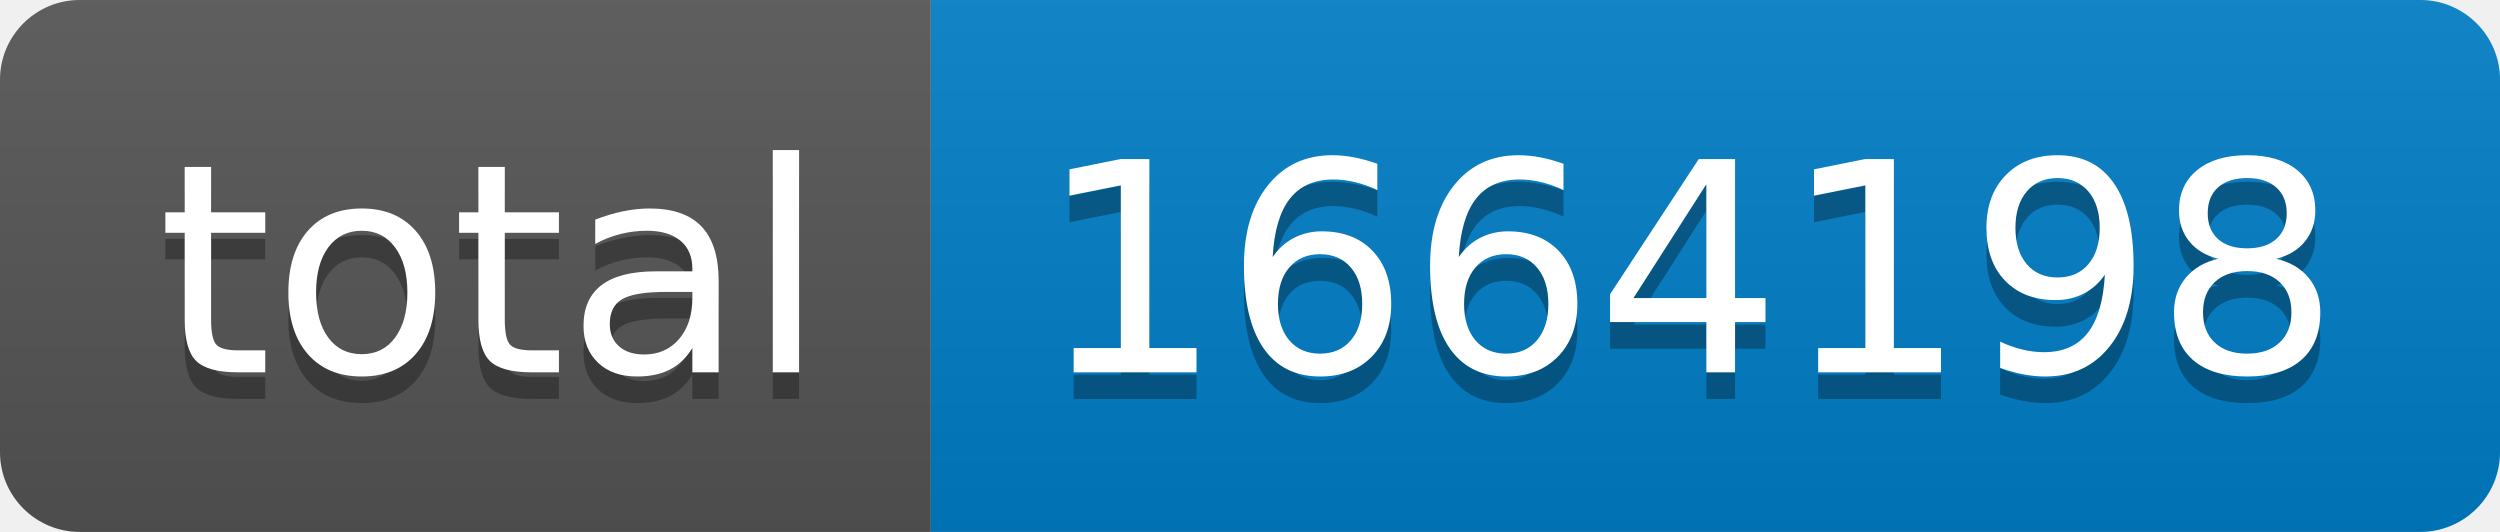
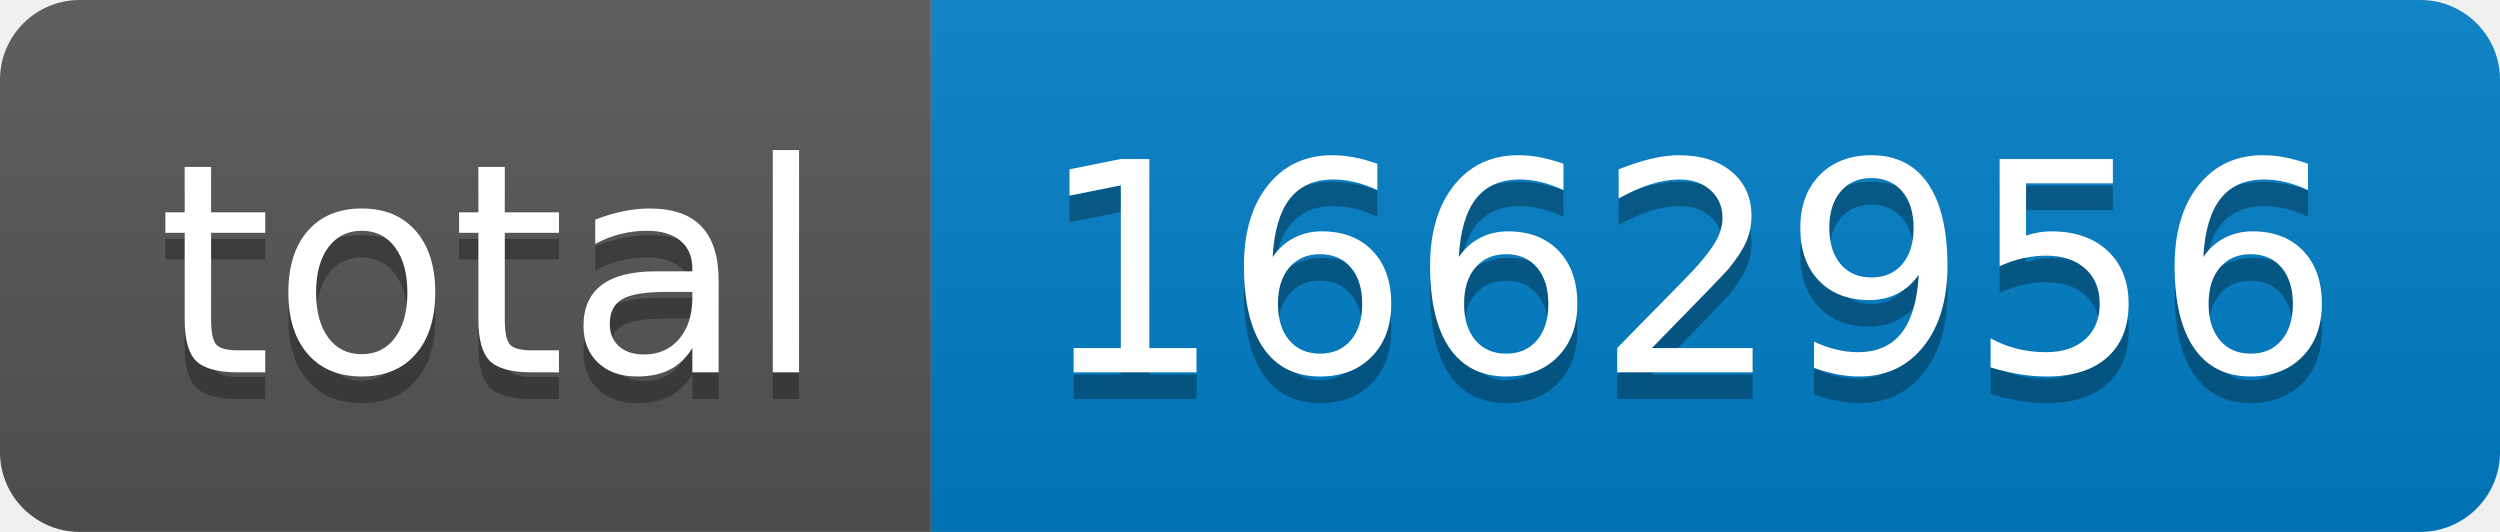
- <svg xmlns="http://www.w3.org/2000/svg" width="94" height="20" role="img" aria-label="total: 1664198">
+ <svg xmlns="http://www.w3.org/2000/svg" width="94" height="20" role="img" aria-label="total: 1662956">
  <linearGradient id="s" x2="0" y2="100%">
    <stop offset="0" stop-color="#bbb" stop-opacity=".1" />
    <stop offset="1" stop-opacity=".1" />
  </linearGradient>
  <clipPath id="r">
    <rect width="94" height="20" rx="3" fill="#fff" />
  </clipPath>
  <g clip-path="url(#r)">
    <rect width="35" height="20" fill="#555" />
    <rect x="35" width="59" height="20" fill="#007ec6" />
    <rect width="94" height="20" fill="url(#s)" />
  </g>
  <g fill="#fff" text-anchor="middle" font-family="Verdana,Geneva,DejaVu Sans,sans-serif" text-rendering="geometricPrecision" font-size="110">
    <text aria-hidden="true" x="185" y="150" fill="#010101" fill-opacity=".3" transform="scale(.1)" textLength="250">total</text>
    <text x="185" y="140" transform="scale(.1)" fill="#fff" textLength="250">total</text>
-     <text aria-hidden="true" x="635" y="150" fill="#010101" fill-opacity=".3" transform="scale(.1)" textLength="490">1664198</text>
-     <text x="635" y="140" transform="scale(.1)" fill="#fff" textLength="490">1664198</text>
+     <text aria-hidden="true" x="635" y="150" fill="#010101" fill-opacity=".3" transform="scale(.1)" textLength="490">1662956</text>
+     <text x="635" y="140" transform="scale(.1)" fill="#fff" textLength="490">1662956</text>
  </g>
</svg>
